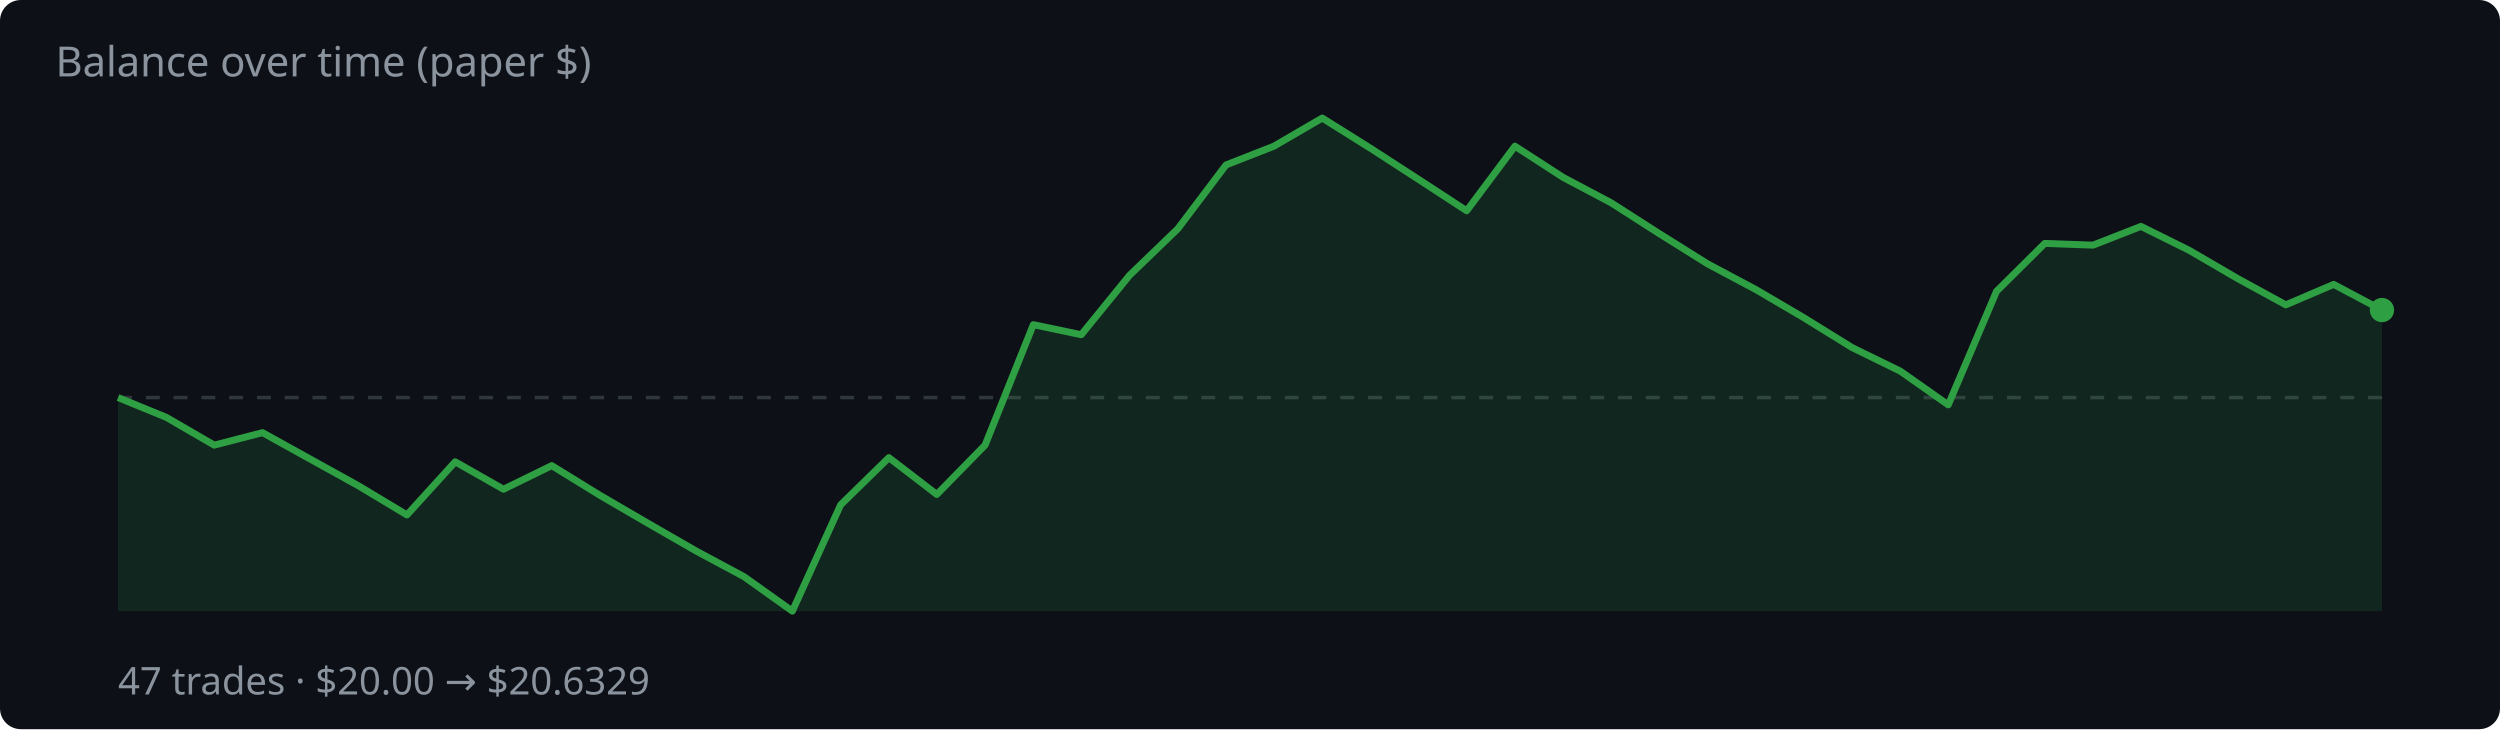
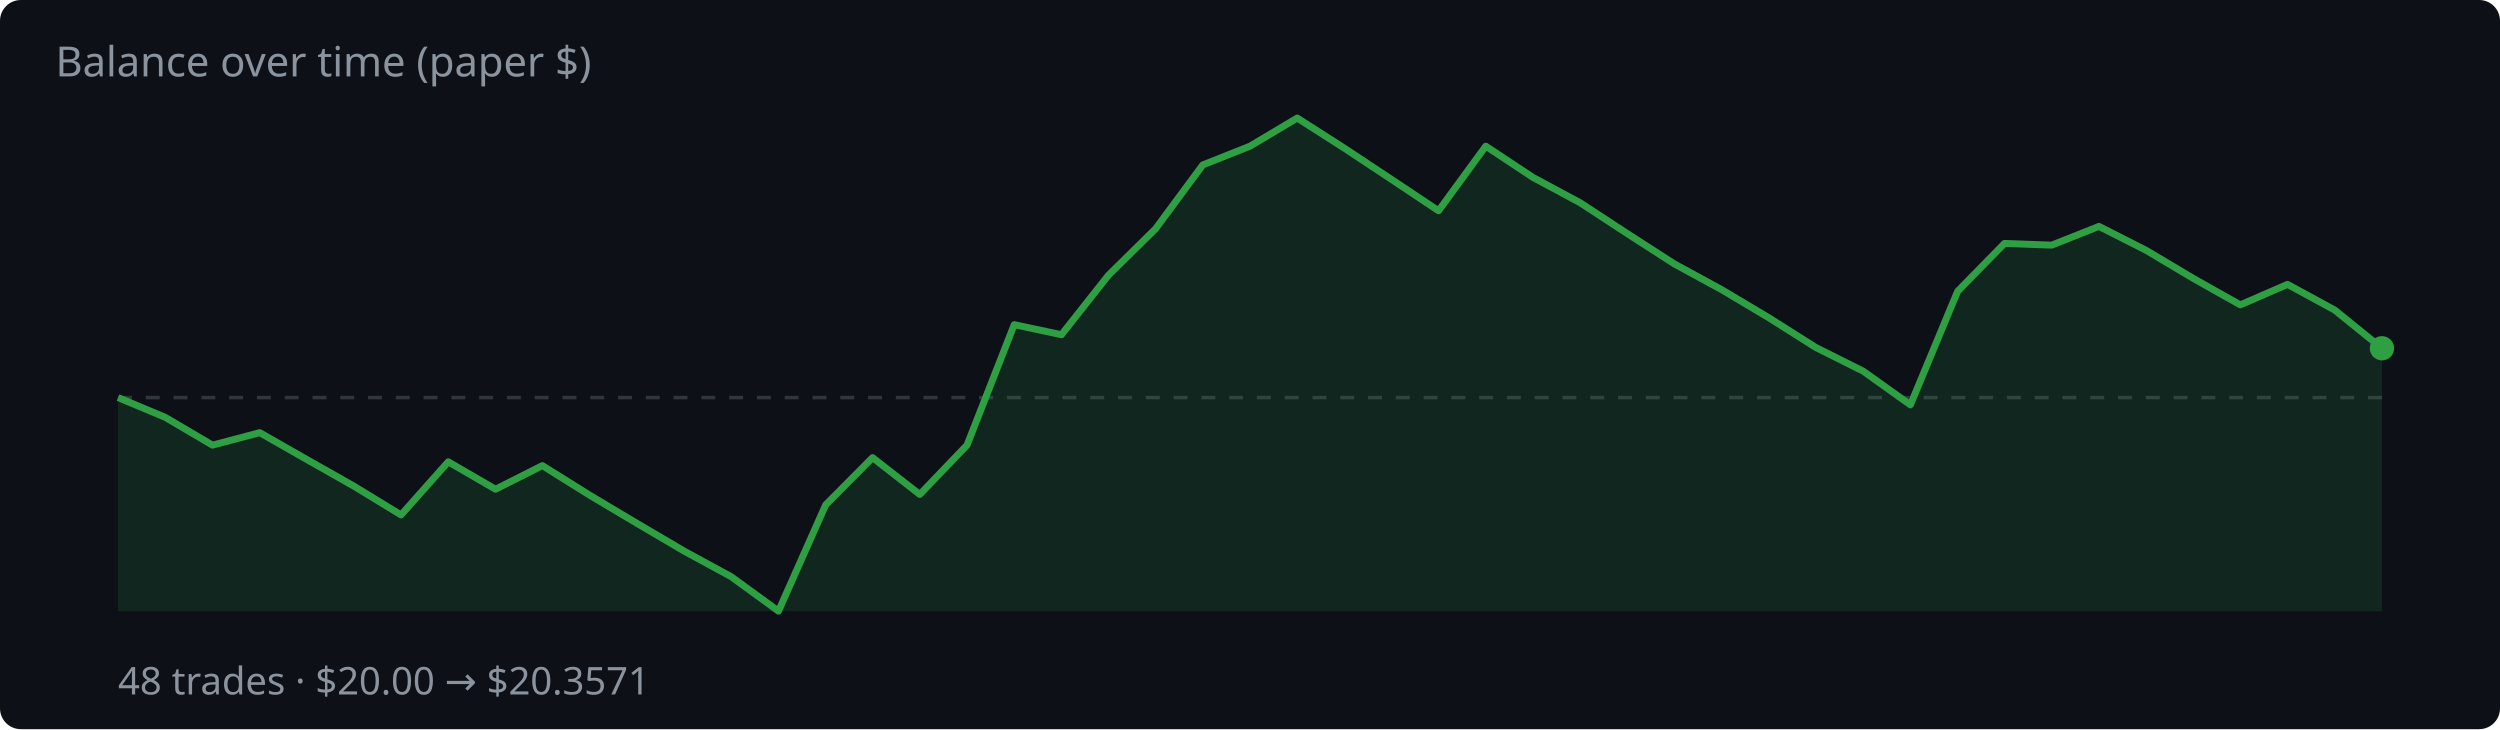
<svg xmlns="http://www.w3.org/2000/svg" width="720" height="210" viewBox="0 0 720 210">
  <rect width="720" height="210" fill="#0d1117" rx="6" />
  <text x="16" y="22" fill="#8b949e" font-family="system-ui,sans-serif" font-size="12">Balance over time (paper $)</text>
  <line x1="34" y1="114.5" x2="686" y2="114.5" stroke="#30363d" stroke-dasharray="4 4" />
-   <polygon points="34,176.0 34.0,114.5 47.9,120.2 61.7,128.2 75.6,124.6 89.5,132.3 103.4,140.0 117.2,148.3 131.1,133.0 145.0,140.9 158.9,134.1 172.7,142.6 186.6,150.7 200.5,158.7 214.3,166.1 228.2,176.0 242.1,145.4 256.0,131.8 269.8,142.4 283.7,128.2 297.6,93.5 311.4,96.4 325.3,79.3 339.2,65.9 353.1,47.5 366.9,42.1 380.8,34.0 394.7,42.7 408.6,51.7 422.4,60.7 436.3,42.1 450.2,51.1 464.0,58.4 477.9,67.3 491.8,76.0 505.7,83.4 519.5,91.5 533.4,100.1 547.3,106.9 561.1,116.6 575.0,83.9 588.9,70.1 602.8,70.6 616.6,65.2 630.5,72.1 644.4,80.2 658.3,87.8 672.1,81.9 686.0,89.3 686.0,176.0" fill="rgba(46,160,67,.15)" />
-   <polyline points="34.0,114.5 47.9,120.2 61.7,128.2 75.6,124.6 89.5,132.3 103.4,140.0 117.2,148.3 131.1,133.0 145.0,140.9 158.9,134.1 172.7,142.6 186.6,150.7 200.5,158.7 214.3,166.1 228.2,176.0 242.1,145.4 256.0,131.8 269.8,142.4 283.7,128.2 297.6,93.5 311.4,96.4 325.3,79.3 339.2,65.9 353.1,47.5 366.9,42.1 380.8,34.0 394.7,42.7 408.6,51.7 422.4,60.7 436.3,42.1 450.2,51.1 464.0,58.4 477.9,67.3 491.8,76.0 505.7,83.4 519.5,91.5 533.4,100.1 547.3,106.9 561.1,116.6 575.0,83.9 588.9,70.1 602.8,70.6 616.6,65.2 630.5,72.1 644.4,80.2 658.3,87.8 672.1,81.9 686.0,89.3" fill="none" stroke="#2ea043" stroke-width="2" stroke-linejoin="round" />
-   <circle cx="686.0" cy="89.3" r="3.5" fill="#2ea043" />
-   <text x="34" y="200" fill="#8b949e" font-family="system-ui,sans-serif" font-size="11">47 trades · $20.00 → $20.6329</text>
+   <polygon points="34,176.0 34.0,114.5 47.6,120.2 61.2,128.2 74.8,124.6 88.3,132.3 101.9,140.0 115.5,148.3 129.1,133.0 142.7,140.9 156.2,134.1 169.8,142.6 183.4,150.7 197.0,158.7 210.6,166.1 224.2,176.0 237.8,145.4 251.3,131.8 264.9,142.4 278.5,128.2 292.1,93.5 305.7,96.4 319.2,79.3 332.8,65.9 346.4,47.5 360.0,42.1 373.6,34.0 387.2,42.7 400.8,51.7 414.3,60.7 427.9,42.1 441.5,51.1 455.1,58.4 468.7,67.3 482.2,76.0 495.8,83.4 509.4,91.5 523.0,100.1 536.6,106.9 550.2,116.6 563.8,83.9 577.3,70.1 590.9,70.6 604.5,65.2 618.1,72.1 631.7,80.2 645.2,87.8 658.8,81.9 672.4,89.3 686.0,100.3 686.0,176.0" fill="rgba(46,160,67,.15)" />
+   <polyline points="34.0,114.5 47.6,120.2 61.2,128.2 74.8,124.6 88.3,132.3 101.9,140.0 115.5,148.3 129.1,133.0 142.7,140.9 156.2,134.1 169.8,142.6 183.4,150.7 197.0,158.7 210.6,166.1 224.2,176.0 237.8,145.4 251.3,131.8 264.9,142.4 278.5,128.2 292.1,93.5 305.7,96.4 319.2,79.3 332.8,65.9 346.4,47.5 360.0,42.1 373.6,34.0 387.2,42.7 400.8,51.7 414.3,60.7 427.9,42.1 441.5,51.1 455.1,58.4 468.7,67.3 482.2,76.0 495.8,83.4 509.4,91.5 523.0,100.1 536.6,106.9 550.2,116.6 563.8,83.9 577.3,70.1 590.9,70.6 604.5,65.2 618.1,72.1 631.7,80.2 645.2,87.8 658.8,81.9 672.4,89.3 686.0,100.3" fill="none" stroke="#2ea043" stroke-width="2" stroke-linejoin="round" />
+   <circle cx="686.0" cy="100.3" r="3.5" fill="#2ea043" />
+   <text x="34" y="200" fill="#8b949e" font-family="system-ui,sans-serif" font-size="11">48 trades · $20.00 → $20.3571</text>
</svg>
